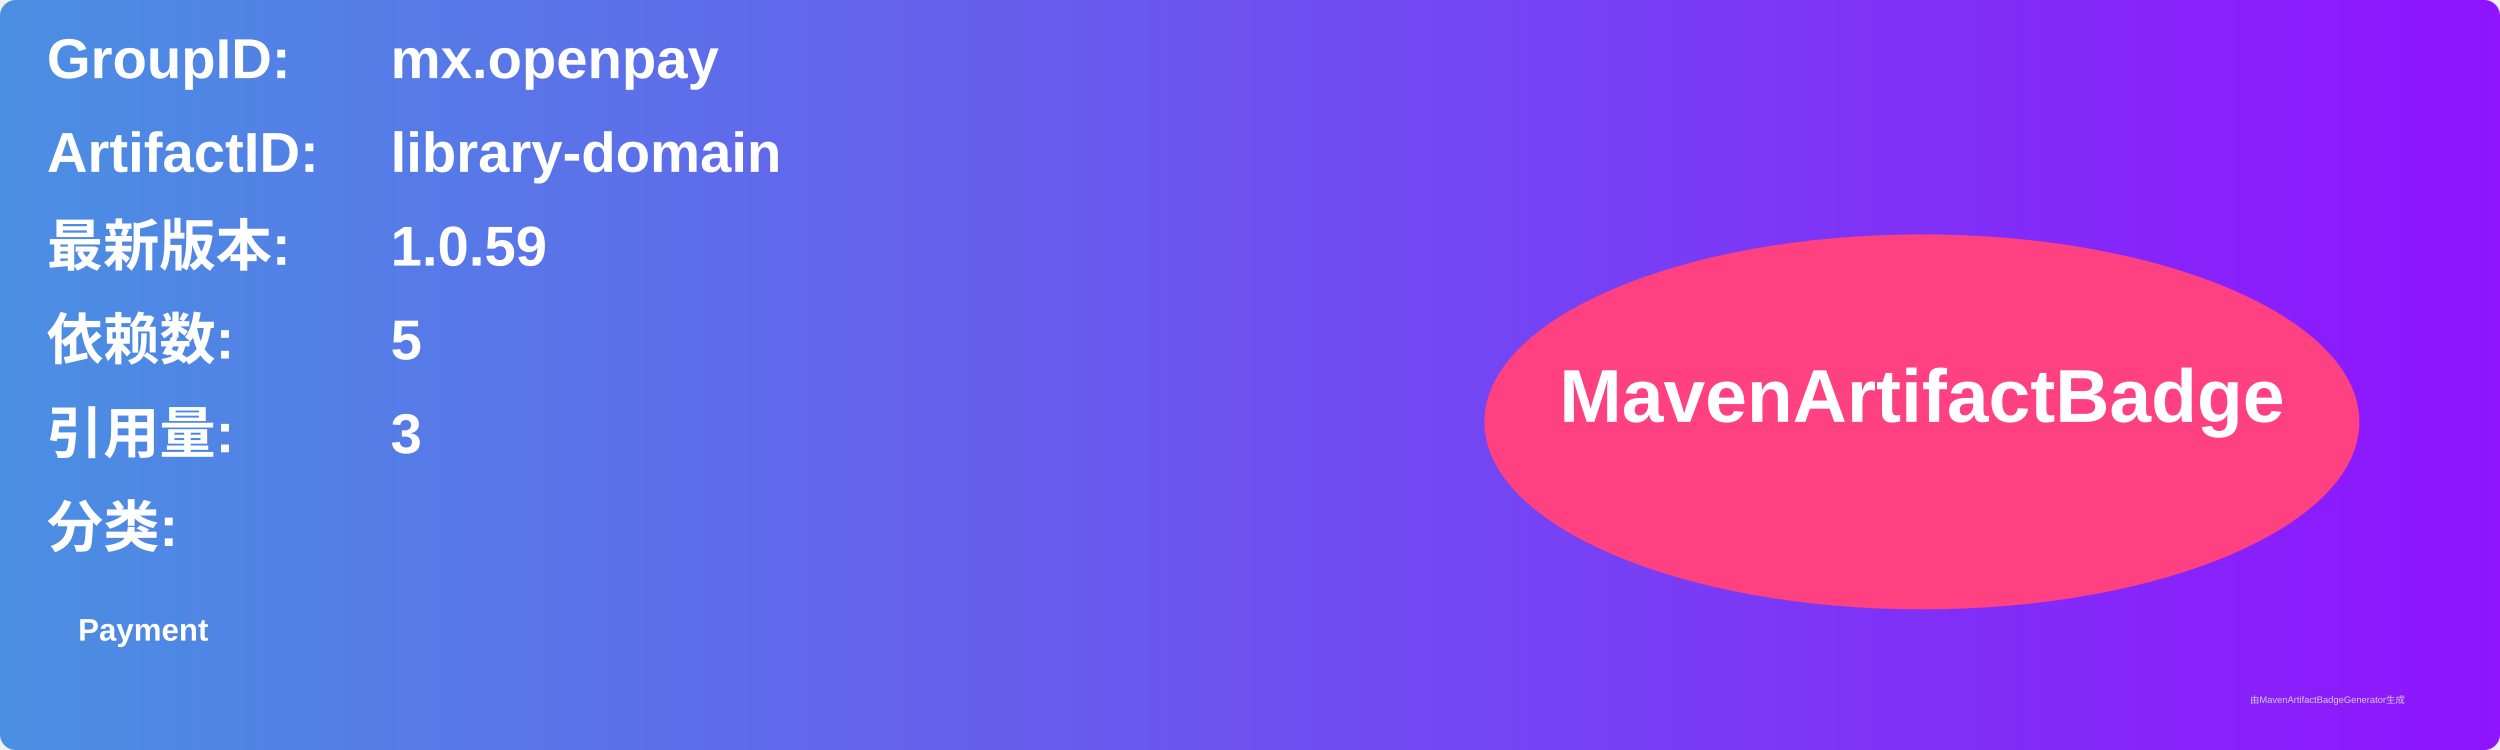
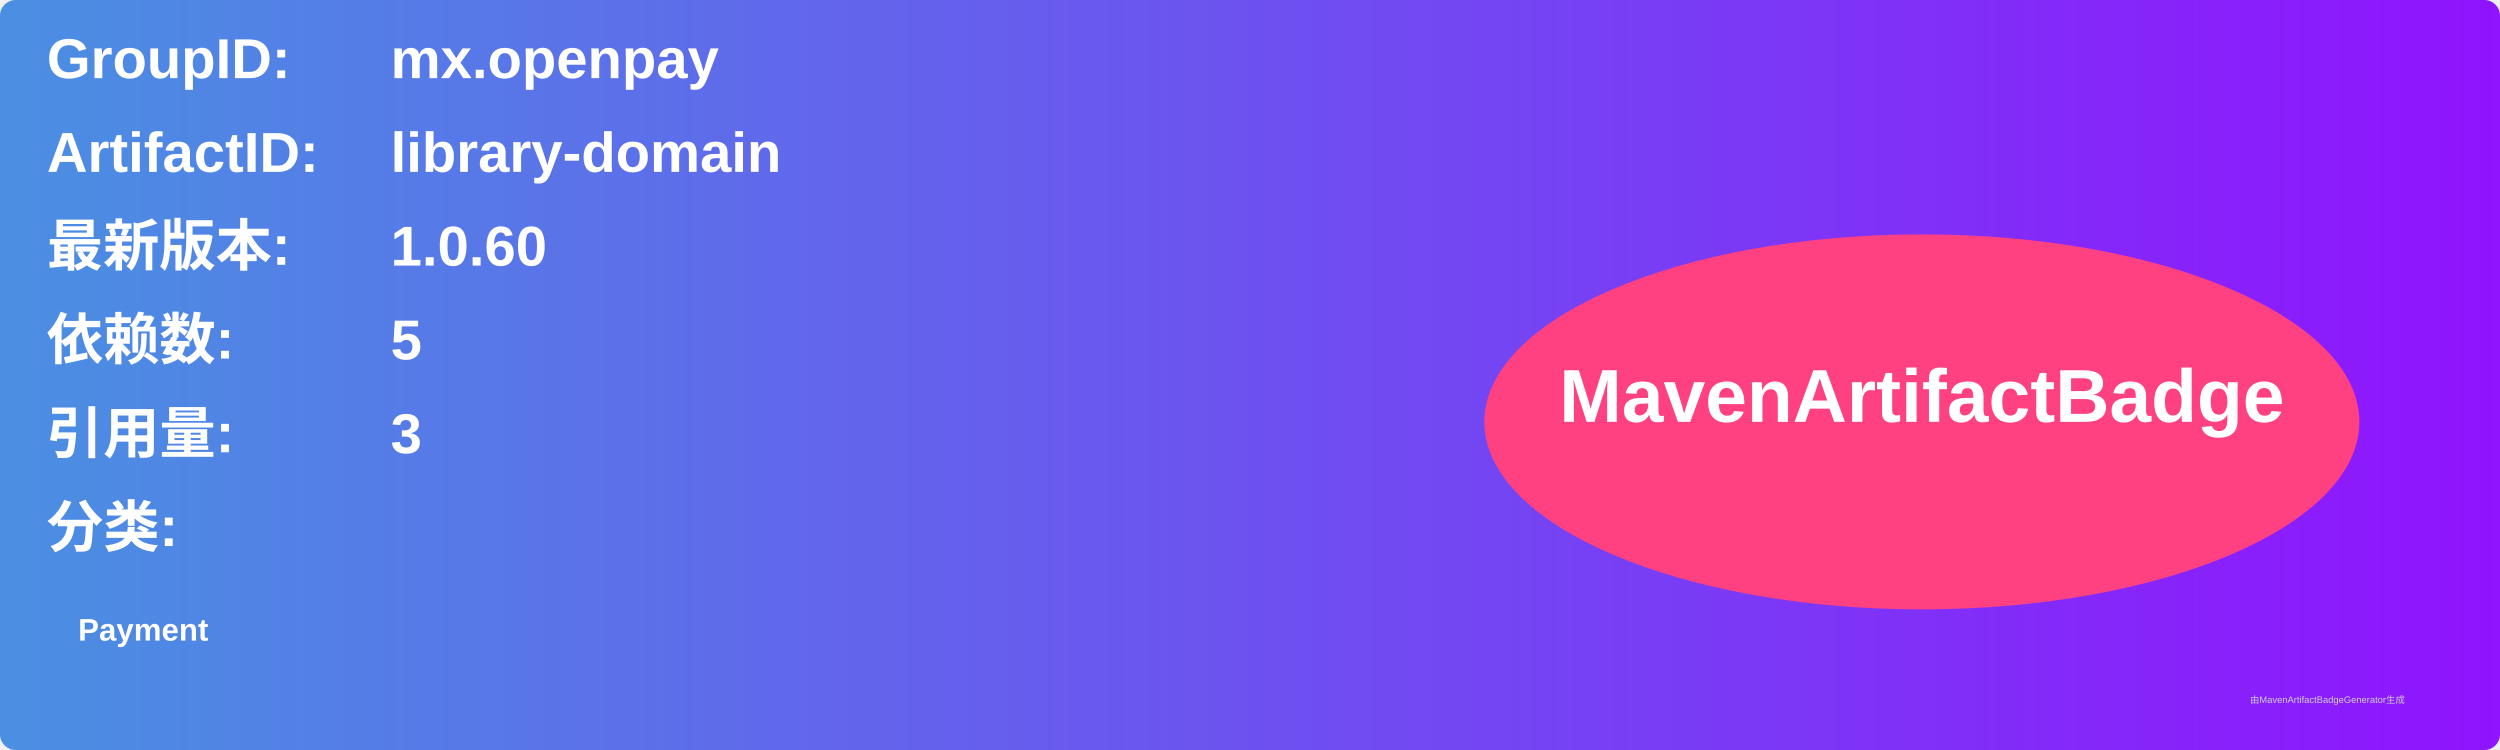
<svg xmlns="http://www.w3.org/2000/svg" width="800" height="240" viewBox="0 0 800 240">
  <linearGradient id="grad" x1="0%" y1="0%" x2="100%" y2="0%">
    <stop offset="0%" stop-color="#4a90e2" />
    <stop offset="100%" stop-color="#9013fe" />
  </linearGradient>
  <rect width="100%" height="100%" rx="5" ry="5" fill="url(#grad)" />
  <g transform="translate(15, 15)">
    <text x="0" y="10" font-family="Arial" font-size="18" fill="white" font-weight="bold" width="260">GroupID:</text>
    <text x="110" y="10" font-family="Arial" font-size="18" fill="white" font-weight="bold" width="460">mx.openpay</text>
    <text x="0" y="40" font-family="Arial" font-size="18" fill="white" font-weight="bold" width="260">ArtifactID:</text>
    <text x="110" y="40" font-family="Arial" font-size="18" fill="white" font-weight="bold" width="460">library-domain</text>
    <text x="0" y="70" font-family="Arial" font-size="18" fill="white" font-weight="bold">最新版本:</text>
    <text x="110" y="70" font-family="Arial" font-size="18" fill="white" font-weight="bold">
-       <tspan font-weight="bold">1.0.59</tspan>
+       <tspan font-weight="bold">1.0.60</tspan>
    </text>
    <text x="0" y="100" font-family="Arial" font-size="18" fill="white" font-weight="bold">依赖数: </text>
    <text x="110" y="100" font-family="Arial" font-size="18" fill="white">
      <tspan font-weight="bold">5</tspan>
    </text>
    <text x="0" y="130" font-family="Arial" font-size="18" fill="white" font-weight="bold">引用量: </text>
    <text x="110" y="130" font-family="Arial" font-size="18" fill="white">
      <tspan font-weight="bold">3</tspan>
    </text>
    <text x="0" y="160" font-family="Arial" font-size="18" fill="white" font-weight="bold">分类:</text>
    <text x="10" y="190" font-family="Arial" font-size="10" fill="white">
      <tspan font-weight="bold">Payment</tspan>
    </text>
    <ellipse cx="600" cy="120" rx="140" ry="60" fill="#ff4081" />
    <text x="600" y="120" text-anchor="middle" font-family="Arial" font-size="24" fill="white" font-weight="bold">MavenArtifactBadge</text>
  </g>
  <text x="720" y="225" font-family="Arial" font-size="3" fill="#d0d0d0">由MavenArtifactBadgeGenerator生成</text>
</svg>
